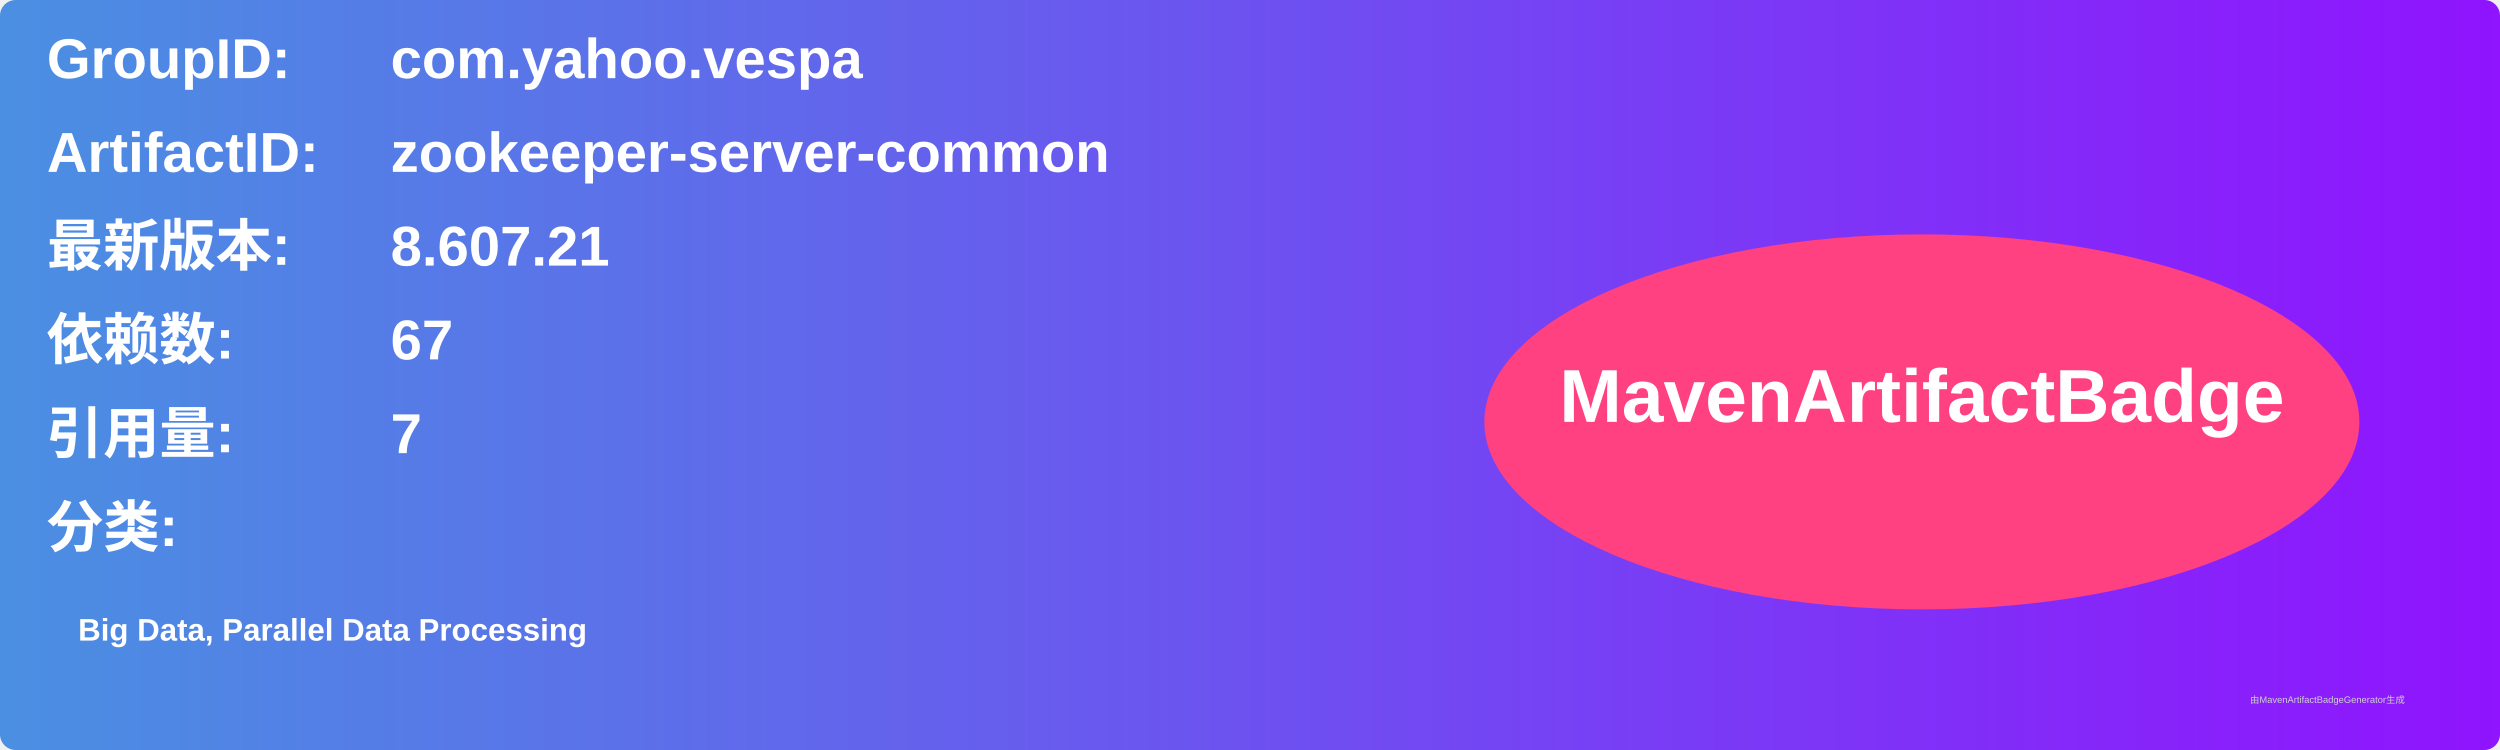
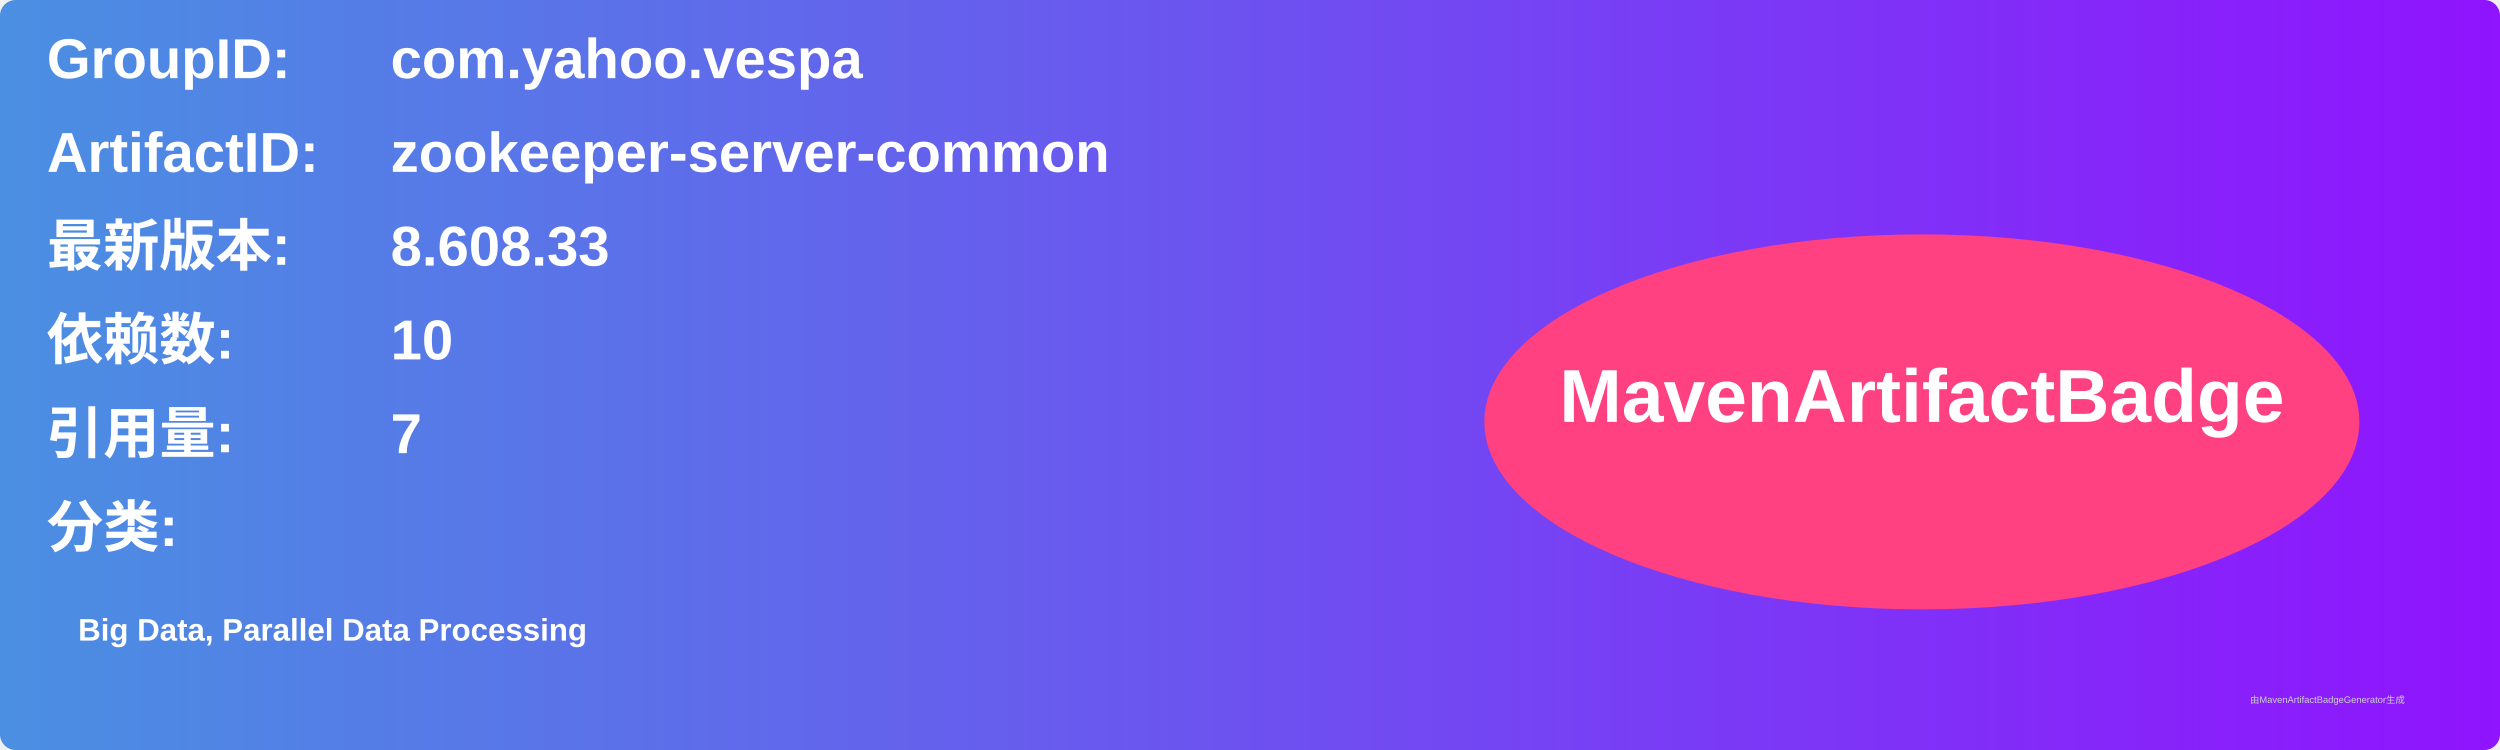
<svg xmlns="http://www.w3.org/2000/svg" width="800" height="240" viewBox="0 0 800 240">
  <linearGradient id="grad" x1="0%" y1="0%" x2="100%" y2="0%">
    <stop offset="0%" stop-color="#4a90e2" />
    <stop offset="100%" stop-color="#9013fe" />
  </linearGradient>
  <rect width="100%" height="100%" rx="5" ry="5" fill="url(#grad)" />
  <g transform="translate(15, 15)">
    <text x="0" y="10" font-family="Arial" font-size="18" fill="white" font-weight="bold" width="260">GroupID:</text>
    <text x="110" y="10" font-family="Arial" font-size="18" fill="white" font-weight="bold" width="460">com.yahoo.vespa</text>
    <text x="0" y="40" font-family="Arial" font-size="18" fill="white" font-weight="bold" width="260">ArtifactID:</text>
    <text x="110" y="40" font-family="Arial" font-size="18" fill="white" font-weight="bold" width="460">zookeeper-server-common</text>
    <text x="0" y="70" font-family="Arial" font-size="18" fill="white" font-weight="bold">最新版本:</text>
    <text x="110" y="70" font-family="Arial" font-size="18" fill="white" font-weight="bold">
-       <tspan font-weight="bold">8.607.21</tspan>
+       <tspan font-weight="bold">8.608.33</tspan>
    </text>
    <text x="0" y="100" font-family="Arial" font-size="18" fill="white" font-weight="bold">依赖数: </text>
    <text x="110" y="100" font-family="Arial" font-size="18" fill="white">
-       <tspan font-weight="bold">67</tspan>
+       <tspan font-weight="bold">10</tspan>
    </text>
    <text x="0" y="130" font-family="Arial" font-size="18" fill="white" font-weight="bold">引用量: </text>
    <text x="110" y="130" font-family="Arial" font-size="18" fill="white">
      <tspan font-weight="bold">7</tspan>
    </text>
    <text x="0" y="160" font-family="Arial" font-size="18" fill="white" font-weight="bold">分类:</text>
    <text x="10" y="190" font-family="Arial" font-size="10" fill="white">
      <tspan font-weight="bold">Big Data, Parallel Data Processing</tspan>
    </text>
    <ellipse cx="600" cy="120" rx="140" ry="60" fill="#ff4081" />
    <text x="600" y="120" text-anchor="middle" font-family="Arial" font-size="24" fill="white" font-weight="bold">MavenArtifactBadge</text>
  </g>
  <text x="720" y="225" font-family="Arial" font-size="3" fill="#d0d0d0">由MavenArtifactBadgeGenerator生成</text>
</svg>
